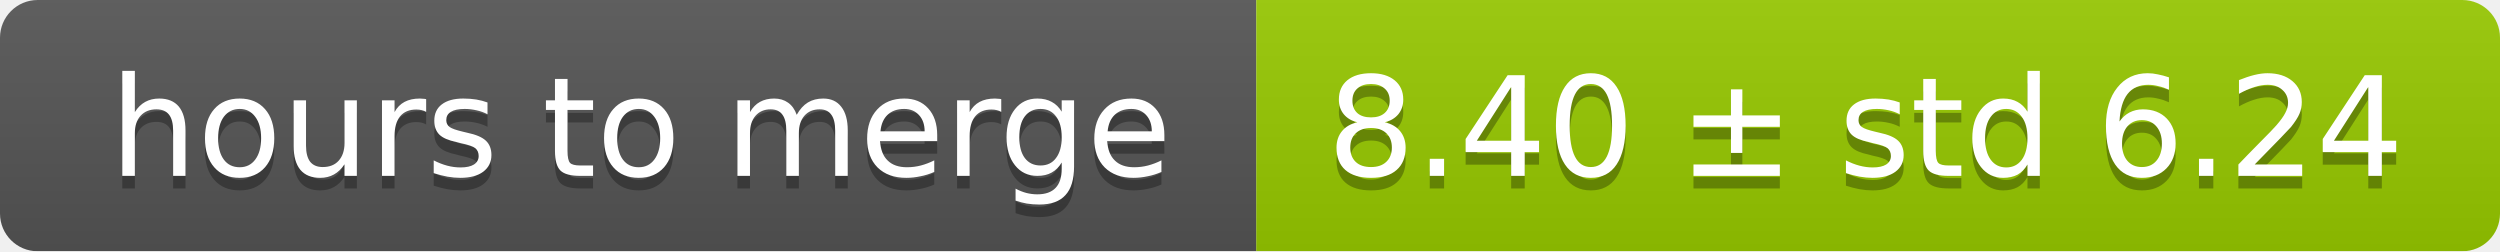
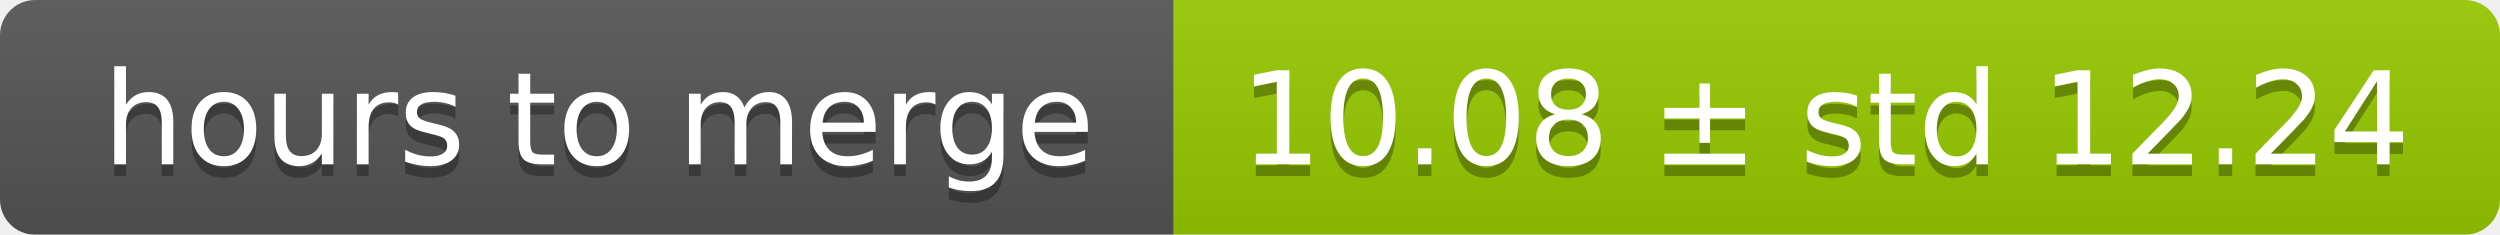
- <svg xmlns="http://www.w3.org/2000/svg" width="199" height="20">
+ <svg xmlns="http://www.w3.org/2000/svg" width="213" height="20">
  <linearGradient id="smooth" x2="0" y2="100%">
    <stop offset="0" stop-color="#bbb" stop-opacity=".1" />
    <stop offset="1" stop-opacity=".1" />
  </linearGradient>
  <mask id="round">
-     <rect width="199" height="20" rx="3" fill="#fff" />
+     <rect width="213" height="20" rx="3" fill="#fff" />
  </mask>
  <g mask="url(#round)">
    <rect width="100" height="20" fill="#555" />
-     <rect x="100" width="99" height="20" fill="#97ca00" />
-     <rect width="199" height="20" fill="url(#smooth)" />
+     <rect x="100" width="113" height="20" fill="#97ca00" />
+     <rect width="213" height="20" fill="url(#smooth)" />
  </g>
  <g fill="#fff" text-anchor="middle" font-family="DejaVu Sans,Verdana,Geneva,sans-serif" font-size="11">
    <text x="51" y="15" fill="#010101" fill-opacity=".3">hours to merge</text>
    <text x="51" y="14">hours to merge</text>
-     <text x="148.5" y="15" fill="#010101" fill-opacity=".3">8.40 ± std 6.24</text>
-     <text x="148.5" y="14">8.40 ± std 6.24</text>
+     <text x="155.5" y="15" fill="#010101" fill-opacity=".3">10.08 ± std 12.24</text>
+     <text x="155.5" y="14">10.08 ± std 12.24</text>
  </g>
</svg>
